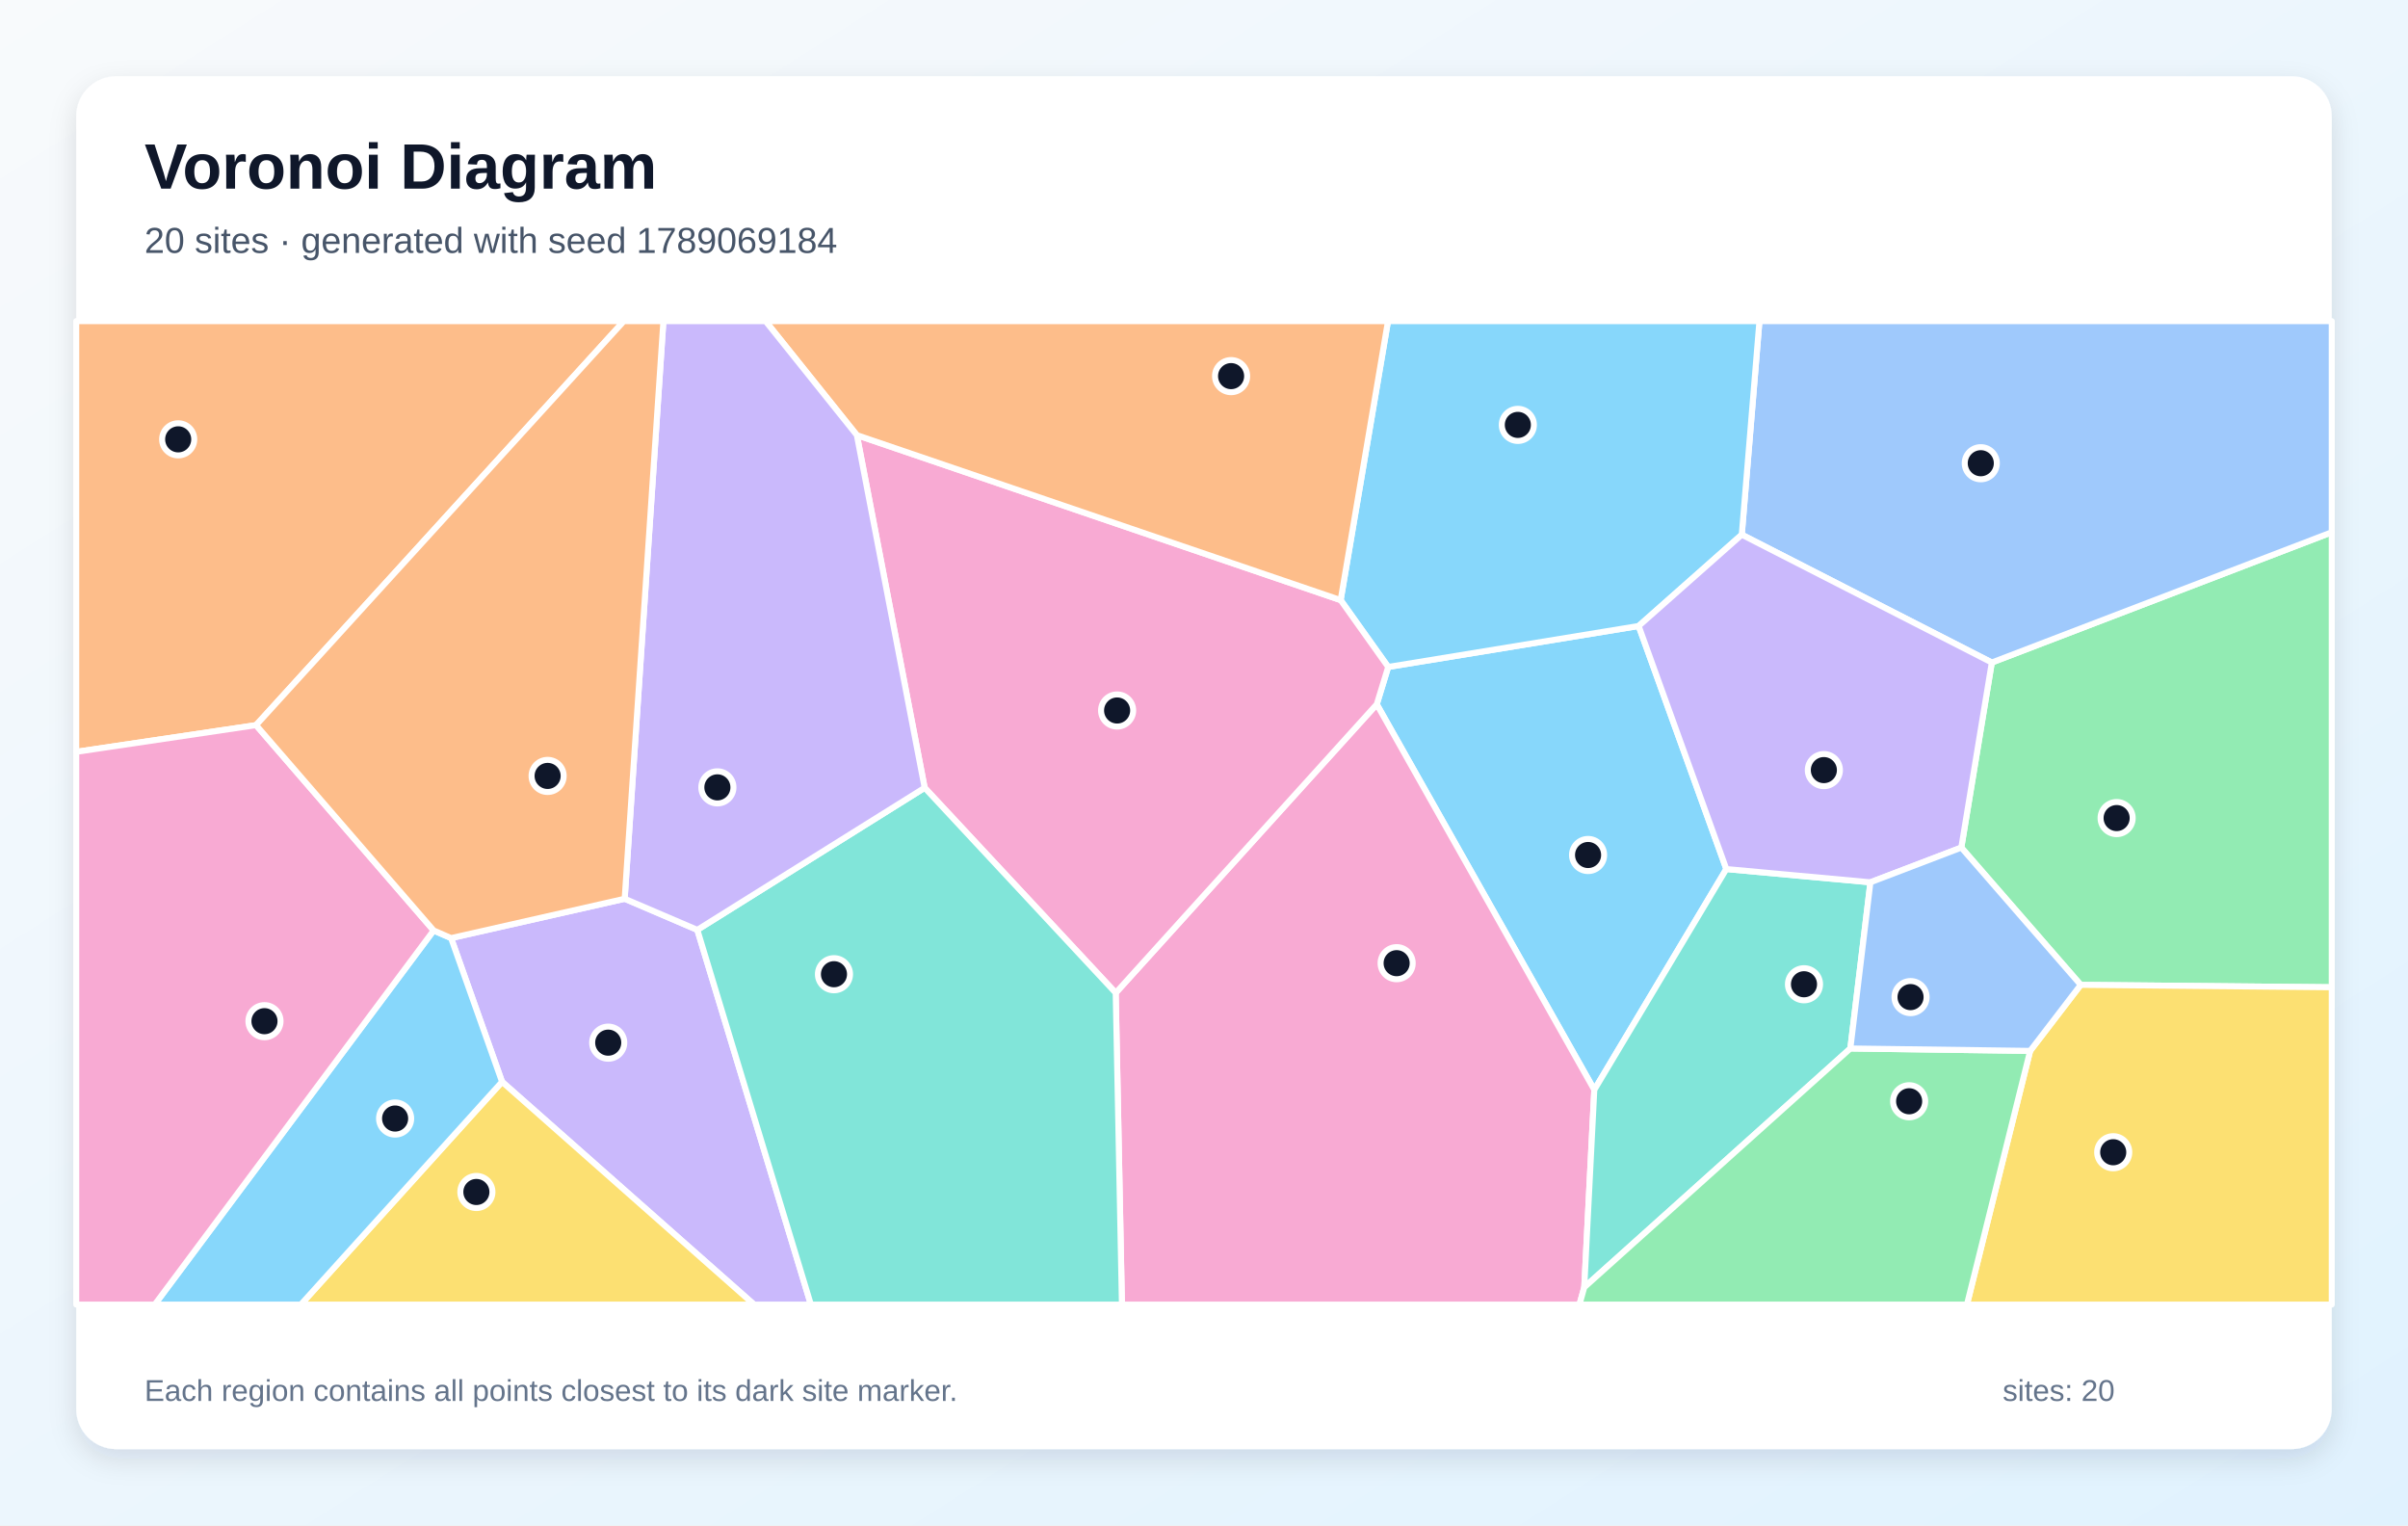
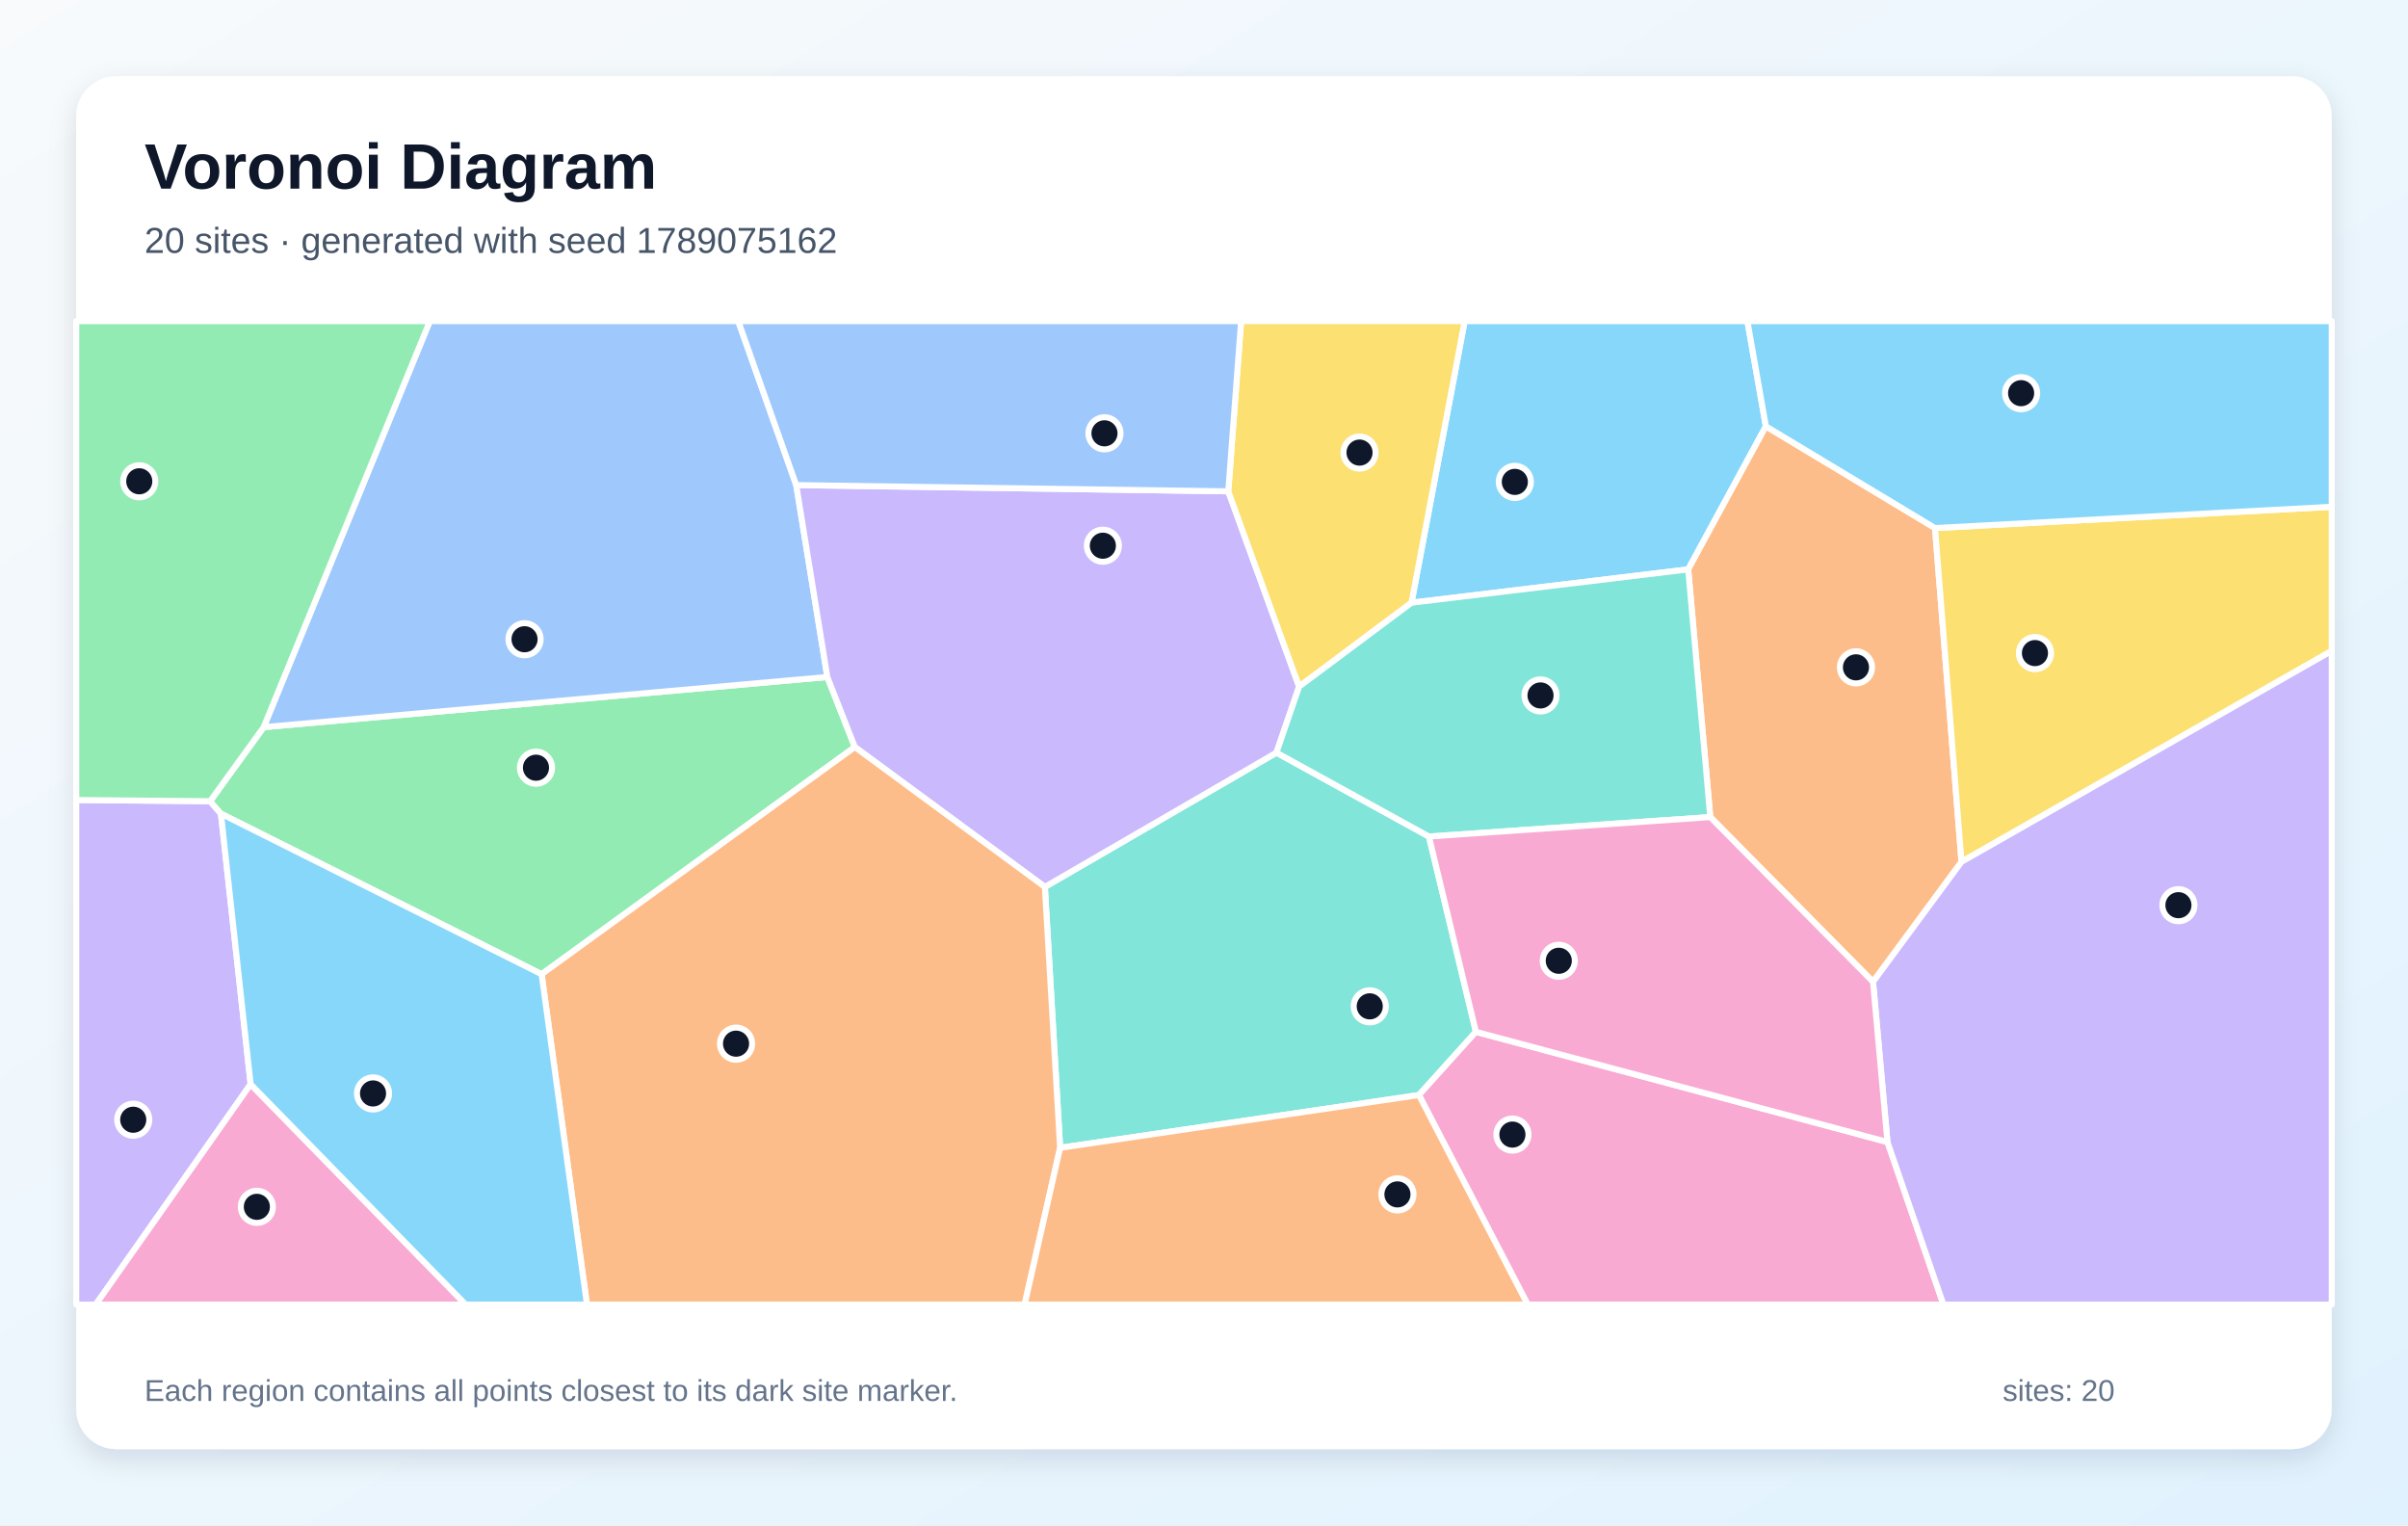
<svg xmlns="http://www.w3.org/2000/svg" width="1200" height="760" viewBox="0 0 1200 760" role="img" aria-labelledby="title description">
  <defs>
    <linearGradient id="background" x1="0" y1="0" x2="1" y2="1">
      <stop stop-color="#F8FAFC" />
      <stop offset="1" stop-color="#E0F2FE" />
    </linearGradient>
    <filter id="shadow" x="-10%" y="-10%" width="120%" height="120%">
      <feDropShadow dx="0" dy="5" stdDeviation="7" flood-color="#0F172A" flood-opacity=".12" />
    </filter>
  </defs>
  <rect width="1200" height="760" fill="url(#background)" />
  <rect x="38" y="38" width="1124" height="684" rx="20" fill="#FFFFFF" filter="url(#shadow)" />
  <g font-family="Arial, sans-serif">
    <text x="72" y="94" font-size="32" font-weight="700" fill="#0F172A">Voronoi Diagram</text>
-     <text x="72" y="126" font-size="18" fill="#475569">20 sites · generated with seed 1789069184</text>
+     <text x="72" y="126" font-size="18" fill="#475569">20 sites · generated with seed 1789075162</text>
  </g>
  <g stroke="#FFFFFF" stroke-width="3" stroke-linejoin="round">
-     <polygon points="691.8,332.3 816.6,311.9 860.3,433.0 794.5,543.0 686.1,350.9" fill="#38BDF8" fill-opacity="0.60" />
-     <polygon points="250.2,539.0 224.8,467.4 311.3,447.8 347.5,463.3 404.1,650.0 375.8,650.0" fill="#A78BFA" fill-opacity="0.60" />
-     <polygon points="556.0,494.7 686.1,350.9 794.5,543.0 789.5,641.4 787.1,650.0 559.1,650.0" fill="#F472B6" fill-opacity="0.60" />
-     <polygon points="127.6,361.3 38.0,374.6 38.0,160.0 310.9,160.0" fill="#FB923C" fill-opacity="0.60" />
-     <polygon points="250.2,539.0 375.8,650.0 149.9,650.0" fill="#FACC15" fill-opacity="0.60" />
-     <polygon points="1036.9,490.7 977.4,422.3 992.6,330.1 1162.0,265.2 1162.0,491.9" fill="#4ADE80" fill-opacity="0.60" />
-     <polygon points="922.1,522.4 789.5,641.4 794.5,543.0 860.3,433.0 932.1,439.6" fill="#2DD4BF" fill-opacity="0.60" />
-     <polygon points="992.6,330.1 868.0,266.4 876.8,160.0 1162.0,160.0 1162.0,265.2" fill="#60A5FA" fill-opacity="0.60" />
-     <polygon points="868.0,266.4 816.6,311.9 691.8,332.3 668.1,299.0 691.7,160.0 876.8,160.0" fill="#38BDF8" fill-opacity="0.60" />
-     <polygon points="932.1,439.6 860.3,433.0 816.6,311.9 868.0,266.4 992.6,330.1 977.4,422.3" fill="#A78BFA" fill-opacity="0.60" />
-     <polygon points="556.0,494.7 460.8,392.5 427.0,216.8 668.1,299.0 691.8,332.3 686.1,350.9" fill="#F472B6" fill-opacity="0.60" />
-     <polygon points="668.1,299.0 427.0,216.8 381.5,160.0 691.7,160.0" fill="#FB923C" fill-opacity="0.60" />
-     <polygon points="1011.7,523.6 1036.9,490.7 1162.0,491.9 1162.0,650.0 980.2,650.0" fill="#FACC15" fill-opacity="0.60" />
-     <polygon points="789.5,641.4 922.1,522.4 1011.7,523.6 980.2,650.0 787.1,650.0" fill="#4ADE80" fill-opacity="0.60" />
-     <polygon points="347.5,463.3 460.8,392.5 556.0,494.7 559.1,650.0 404.1,650.0" fill="#2DD4BF" fill-opacity="0.60" />
-     <polygon points="922.1,522.4 932.1,439.6 977.4,422.3 1036.9,490.7 1011.7,523.6" fill="#60A5FA" fill-opacity="0.60" />
-     <polygon points="216.1,463.6 224.8,467.4 250.2,539.0 149.9,650.0 77.1,650.0" fill="#38BDF8" fill-opacity="0.60" />
-     <polygon points="427.0,216.8 460.8,392.5 347.5,463.3 311.3,447.8 330.6,160.0 381.5,160.0" fill="#A78BFA" fill-opacity="0.60" />
-     <polygon points="38.0,374.6 127.6,361.3 216.1,463.6 77.1,650.0 38.0,650.0" fill="#F472B6" fill-opacity="0.60" />
-     <polygon points="311.3,447.8 224.8,467.4 216.1,463.6 127.6,361.3 310.9,160.0 330.6,160.0" fill="#FB923C" fill-opacity="0.60" />
+     <polygon points="703.4,300.3 729.9,160.0 870.8,160.0 880.0,212.4 841.3,283.7" fill="#38BDF8" fill-opacity="0.60" />
+     <polygon points="38.0,398.6 104.7,399.2 110.1,405.4 124.9,540.2 47.7,650.0 38.0,650.0" fill="#A78BFA" fill-opacity="0.60" />
+     <polygon points="124.9,540.2 232.1,650.0 47.7,650.0" fill="#F472B6" fill-opacity="0.60" />
+     <polygon points="933.4,489.2 852.3,407.1 841.3,283.7 880.0,212.4 964.3,263.1 977.5,429.4" fill="#FB923C" fill-opacity="0.60" />
+     <polygon points="977.5,429.4 964.3,263.1 1162.0,252.5 1162.0,324.3" fill="#FACC15" fill-opacity="0.60" />
+     <polygon points="131.4,362.3 412.3,337.3 426.0,372.2 269.9,485.4 110.1,405.4 104.7,399.2" fill="#4ADE80" fill-opacity="0.60" />
+     <polygon points="528.3,571.9 520.7,441.9 636.1,375.0 712.1,416.8 735.5,514.1 707.1,545.6" fill="#2DD4BF" fill-opacity="0.60" />
+     <polygon points="396.8,241.7 412.3,337.3 131.4,362.3 214.2,160.0 367.9,160.0" fill="#60A5FA" fill-opacity="0.60" />
+     <polygon points="964.3,263.1 880.0,212.4 870.8,160.0 1162.0,160.0 1162.0,252.5" fill="#38BDF8" fill-opacity="0.60" />
+     <polygon points="612.1,244.8 647.4,342.1 636.1,375.0 520.7,441.9 426.0,372.2 412.3,337.3 396.8,241.7" fill="#A78BFA" fill-opacity="0.60" />
+     <polygon points="707.1,545.6 735.5,514.1 940.6,569.0 968.5,650.0 761.3,650.0" fill="#F472B6" fill-opacity="0.60" />
+     <polygon points="269.9,485.4 426.0,372.2 520.7,441.9 528.3,571.9 510.6,650.0 292.5,650.0" fill="#FB923C" fill-opacity="0.60" />
+     <polygon points="647.4,342.1 612.1,244.8 618.5,160.0 729.9,160.0 703.4,300.3" fill="#FACC15" fill-opacity="0.60" />
+     <polygon points="131.4,362.3 104.7,399.2 38.0,398.6 38.0,160.0 214.2,160.0" fill="#4ADE80" fill-opacity="0.60" />
+     <polygon points="712.1,416.8 636.1,375.0 647.4,342.1 703.4,300.3 841.3,283.7 852.3,407.1" fill="#2DD4BF" fill-opacity="0.60" />
+     <polygon points="612.1,244.8 396.8,241.7 367.9,160.0 618.5,160.0" fill="#60A5FA" fill-opacity="0.60" />
+     <polygon points="124.9,540.2 110.1,405.4 269.9,485.4 292.5,650.0 232.1,650.0" fill="#38BDF8" fill-opacity="0.60" />
+     <polygon points="940.6,569.0 933.4,489.2 977.5,429.4 1162.0,324.3 1162.0,650.0 968.5,650.0" fill="#A78BFA" fill-opacity="0.60" />
+     <polygon points="940.6,569.0 735.5,514.1 712.1,416.8 852.3,407.1 933.4,489.2" fill="#F472B6" fill-opacity="0.60" />
+     <polygon points="528.3,571.9 707.1,545.6 761.3,650.0 510.6,650.0" fill="#FB923C" fill-opacity="0.60" />
  </g>
  <g>
-     <circle cx="791.4" cy="426.0" r="8" fill="#0F172A" stroke="#FFFFFF" stroke-width="3" />
-     <circle cx="303.1" cy="519.5" r="8" fill="#0F172A" stroke="#FFFFFF" stroke-width="3" />
-     <circle cx="696.0" cy="479.9" r="8" fill="#0F172A" stroke="#FFFFFF" stroke-width="3" />
-     <circle cx="88.8" cy="218.9" r="8" fill="#0F172A" stroke="#FFFFFF" stroke-width="3" />
-     <circle cx="237.4" cy="593.9" r="8" fill="#0F172A" stroke="#FFFFFF" stroke-width="3" />
-     <circle cx="1054.8" cy="407.6" r="8" fill="#0F172A" stroke="#FFFFFF" stroke-width="3" />
-     <circle cx="899.0" cy="490.4" r="8" fill="#0F172A" stroke="#FFFFFF" stroke-width="3" />
-     <circle cx="987.1" cy="230.8" r="8" fill="#0F172A" stroke="#FFFFFF" stroke-width="3" />
-     <circle cx="756.4" cy="211.7" r="8" fill="#0F172A" stroke="#FFFFFF" stroke-width="3" />
-     <circle cx="908.9" cy="383.7" r="8" fill="#0F172A" stroke="#FFFFFF" stroke-width="3" />
-     <circle cx="556.7" cy="354.0" r="8" fill="#0F172A" stroke="#FFFFFF" stroke-width="3" />
-     <circle cx="613.5" cy="187.4" r="8" fill="#0F172A" stroke="#FFFFFF" stroke-width="3" />
-     <circle cx="1053.1" cy="574.1" r="8" fill="#0F172A" stroke="#FFFFFF" stroke-width="3" />
-     <circle cx="951.4" cy="548.7" r="8" fill="#0F172A" stroke="#FFFFFF" stroke-width="3" />
-     <circle cx="415.6" cy="485.4" r="8" fill="#0F172A" stroke="#FFFFFF" stroke-width="3" />
-     <circle cx="952.1" cy="496.8" r="8" fill="#0F172A" stroke="#FFFFFF" stroke-width="3" />
-     <circle cx="196.9" cy="557.3" r="8" fill="#0F172A" stroke="#FFFFFF" stroke-width="3" />
-     <circle cx="357.5" cy="392.3" r="8" fill="#0F172A" stroke="#FFFFFF" stroke-width="3" />
-     <circle cx="131.8" cy="508.8" r="8" fill="#0F172A" stroke="#FFFFFF" stroke-width="3" />
-     <circle cx="272.9" cy="386.6" r="8" fill="#0F172A" stroke="#FFFFFF" stroke-width="3" />
+     <circle cx="754.9" cy="240.1" r="8" fill="#0F172A" stroke="#FFFFFF" stroke-width="3" />
+     <circle cx="66.4" cy="557.9" r="8" fill="#0F172A" stroke="#FFFFFF" stroke-width="3" />
+     <circle cx="128.0" cy="601.3" r="8" fill="#0F172A" stroke="#FFFFFF" stroke-width="3" />
+     <circle cx="924.9" cy="332.5" r="8" fill="#0F172A" stroke="#FFFFFF" stroke-width="3" />
+     <circle cx="1014.1" cy="325.4" r="8" fill="#0F172A" stroke="#FFFFFF" stroke-width="3" />
+     <circle cx="267.1" cy="382.5" r="8" fill="#0F172A" stroke="#FFFFFF" stroke-width="3" />
+     <circle cx="682.6" cy="501.4" r="8" fill="#0F172A" stroke="#FFFFFF" stroke-width="3" />
+     <circle cx="261.4" cy="318.5" r="8" fill="#0F172A" stroke="#FFFFFF" stroke-width="3" />
+     <circle cx="1007.2" cy="195.9" r="8" fill="#0F172A" stroke="#FFFFFF" stroke-width="3" />
+     <circle cx="549.6" cy="271.9" r="8" fill="#0F172A" stroke="#FFFFFF" stroke-width="3" />
+     <circle cx="753.7" cy="565.3" r="8" fill="#0F172A" stroke="#FFFFFF" stroke-width="3" />
+     <circle cx="366.8" cy="520.0" r="8" fill="#0F172A" stroke="#FFFFFF" stroke-width="3" />
+     <circle cx="677.5" cy="225.5" r="8" fill="#0F172A" stroke="#FFFFFF" stroke-width="3" />
+     <circle cx="69.4" cy="239.8" r="8" fill="#0F172A" stroke="#FFFFFF" stroke-width="3" />
+     <circle cx="767.7" cy="346.5" r="8" fill="#0F172A" stroke="#FFFFFF" stroke-width="3" />
+     <circle cx="550.4" cy="215.9" r="8" fill="#0F172A" stroke="#FFFFFF" stroke-width="3" />
+     <circle cx="185.9" cy="544.8" r="8" fill="#0F172A" stroke="#FFFFFF" stroke-width="3" />
+     <circle cx="1085.6" cy="451.0" r="8" fill="#0F172A" stroke="#FFFFFF" stroke-width="3" />
+     <circle cx="776.8" cy="478.7" r="8" fill="#0F172A" stroke="#FFFFFF" stroke-width="3" />
+     <circle cx="696.4" cy="595.1" r="8" fill="#0F172A" stroke="#FFFFFF" stroke-width="3" />
  </g>
  <g font-family="Arial, sans-serif" font-size="15" fill="#64748B">
    <text x="72" y="698">Each region contains all points closest to its dark site marker.</text>
    <text x="998" y="698">sites: 20</text>
  </g>
</svg>
